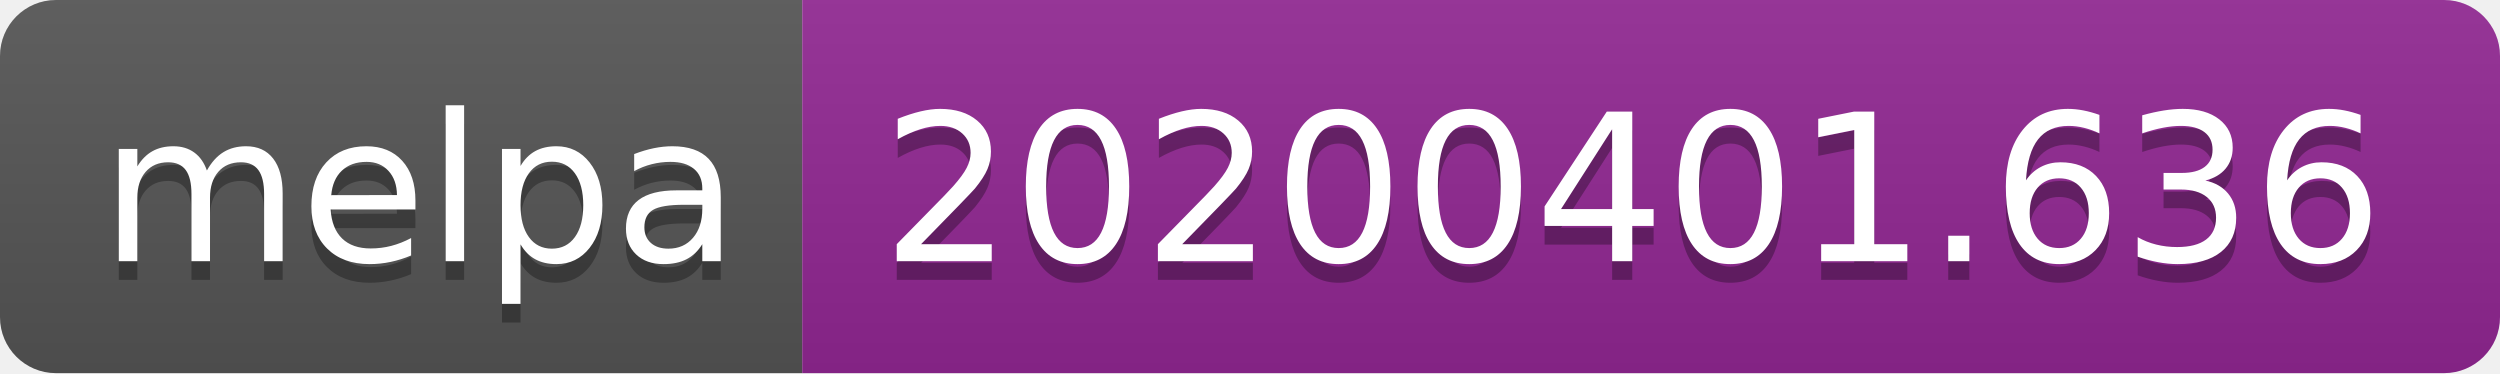
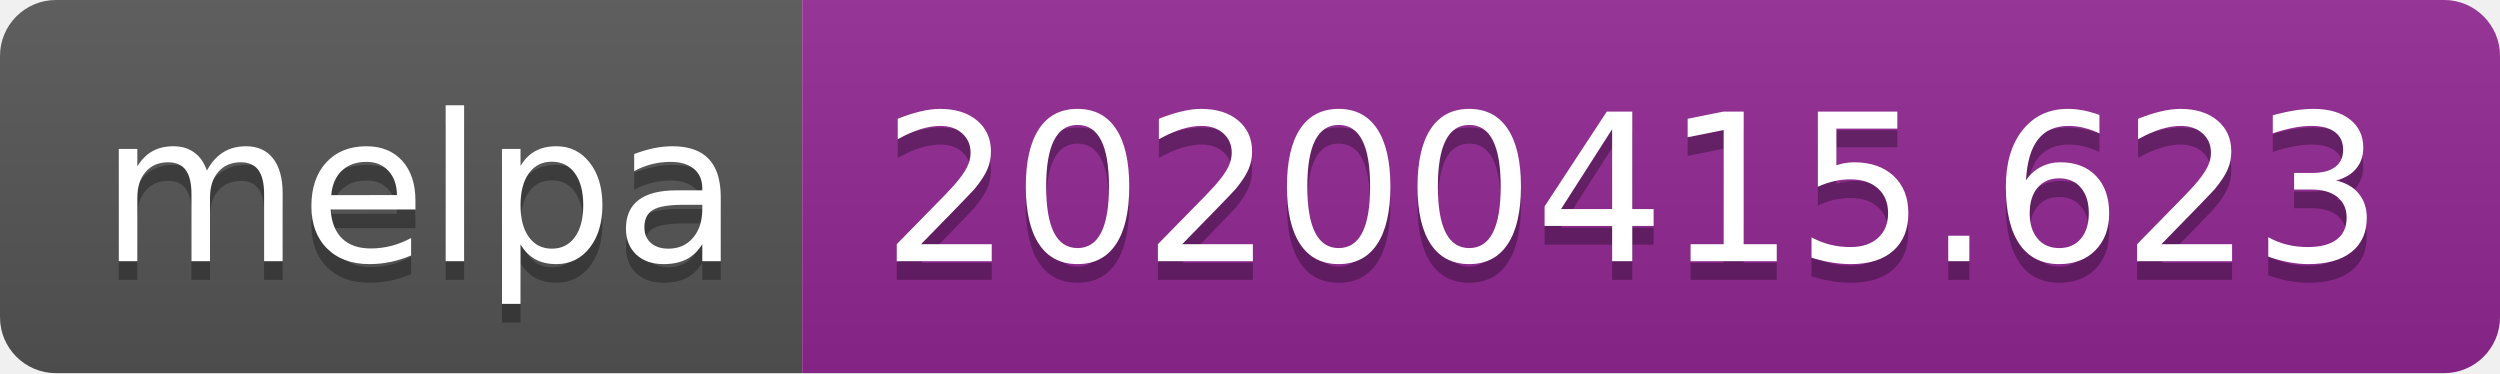
<svg xmlns="http://www.w3.org/2000/svg" width="134" height="20">
  <linearGradient id="b" x2="0" y2="100%">
    <stop offset="0" stop-color="#bbb" stop-opacity=".1" />
    <stop offset="1" stop-opacity=".1" />
  </linearGradient>
  <clipPath id="a">
    <rect width="134" height="20" rx="3" fill="#fff" />
  </clipPath>
  <g clip-path="url(#a)">
    <path fill="#555" d="M0 0h43v20H0z" />
    <path fill="#922793" d="M43 0h91v20H43z" />
    <path fill="url(#b)" d="M0 0h134v20H0z" />
  </g>
  <g fill="#fff" text-anchor="middle" font-family="DejaVu Sans,Verdana,Geneva,sans-serif" font-size="110">
    <text x="225" y="150" fill="#010101" fill-opacity=".3" transform="scale(.1)" textLength="330">melpa</text>
    <text x="225" y="140" transform="scale(.1)" textLength="330">melpa</text>
-     <text x="875" y="150" fill="#010101" fill-opacity=".3" transform="scale(.1)" textLength="810">20200401.636</text>
-     <text x="875" y="140" transform="scale(.1)" textLength="810">20200401.636</text>
+     <text x="875" y="150" fill="#010101" fill-opacity=".3" transform="scale(.1)" textLength="810">20200415.623</text>
+     <text x="875" y="140" transform="scale(.1)" textLength="810">20200415.623</text>
  </g>
</svg>
